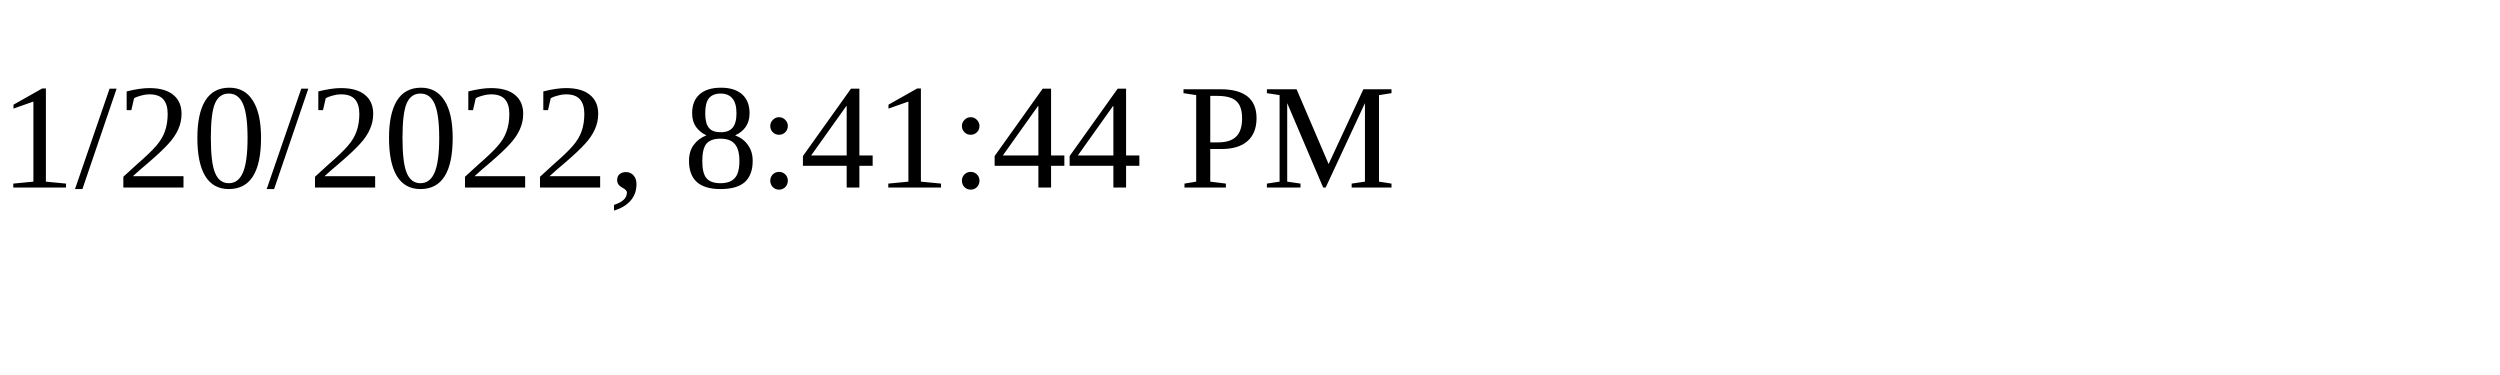
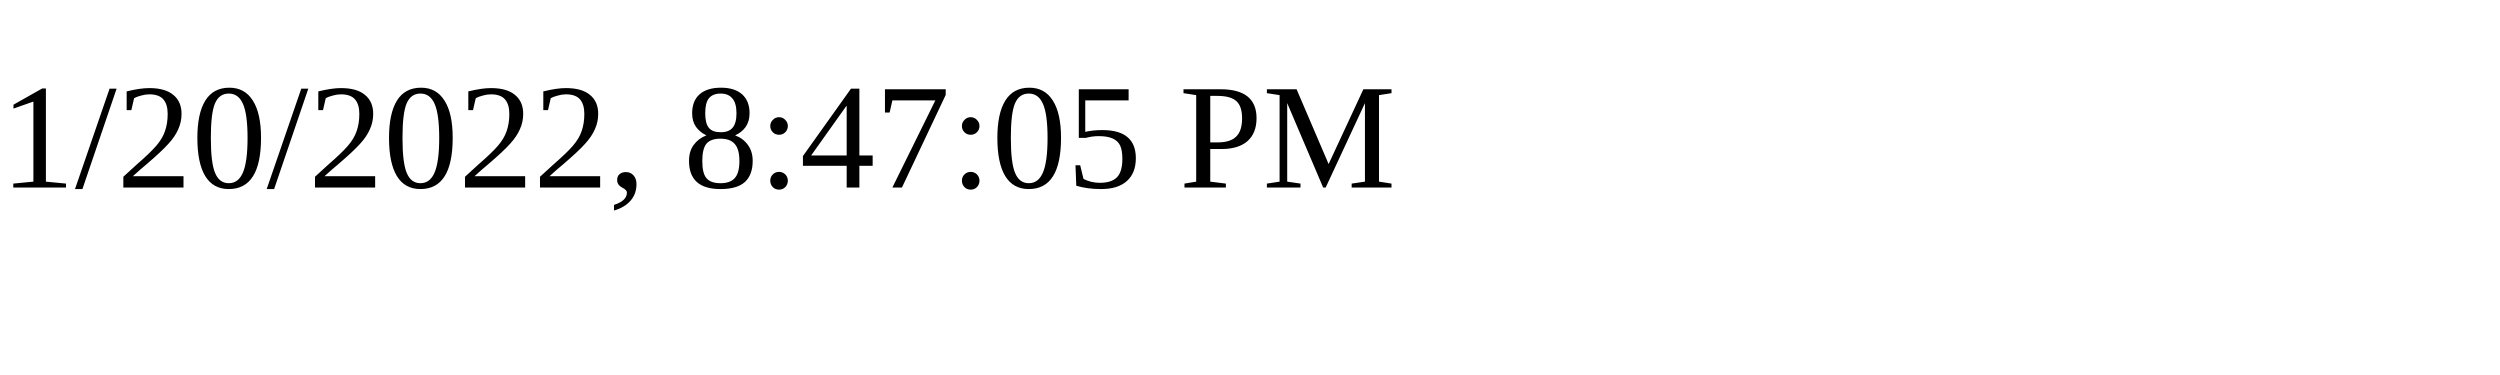
<svg xmlns="http://www.w3.org/2000/svg" height="30" width="200">
-   <text x="0" y="15">1/20/2022, 8:41:44 PM</text>
+   <text x="0" y="15">1/20/2022, 8:47:05 PM</text>
</svg>
